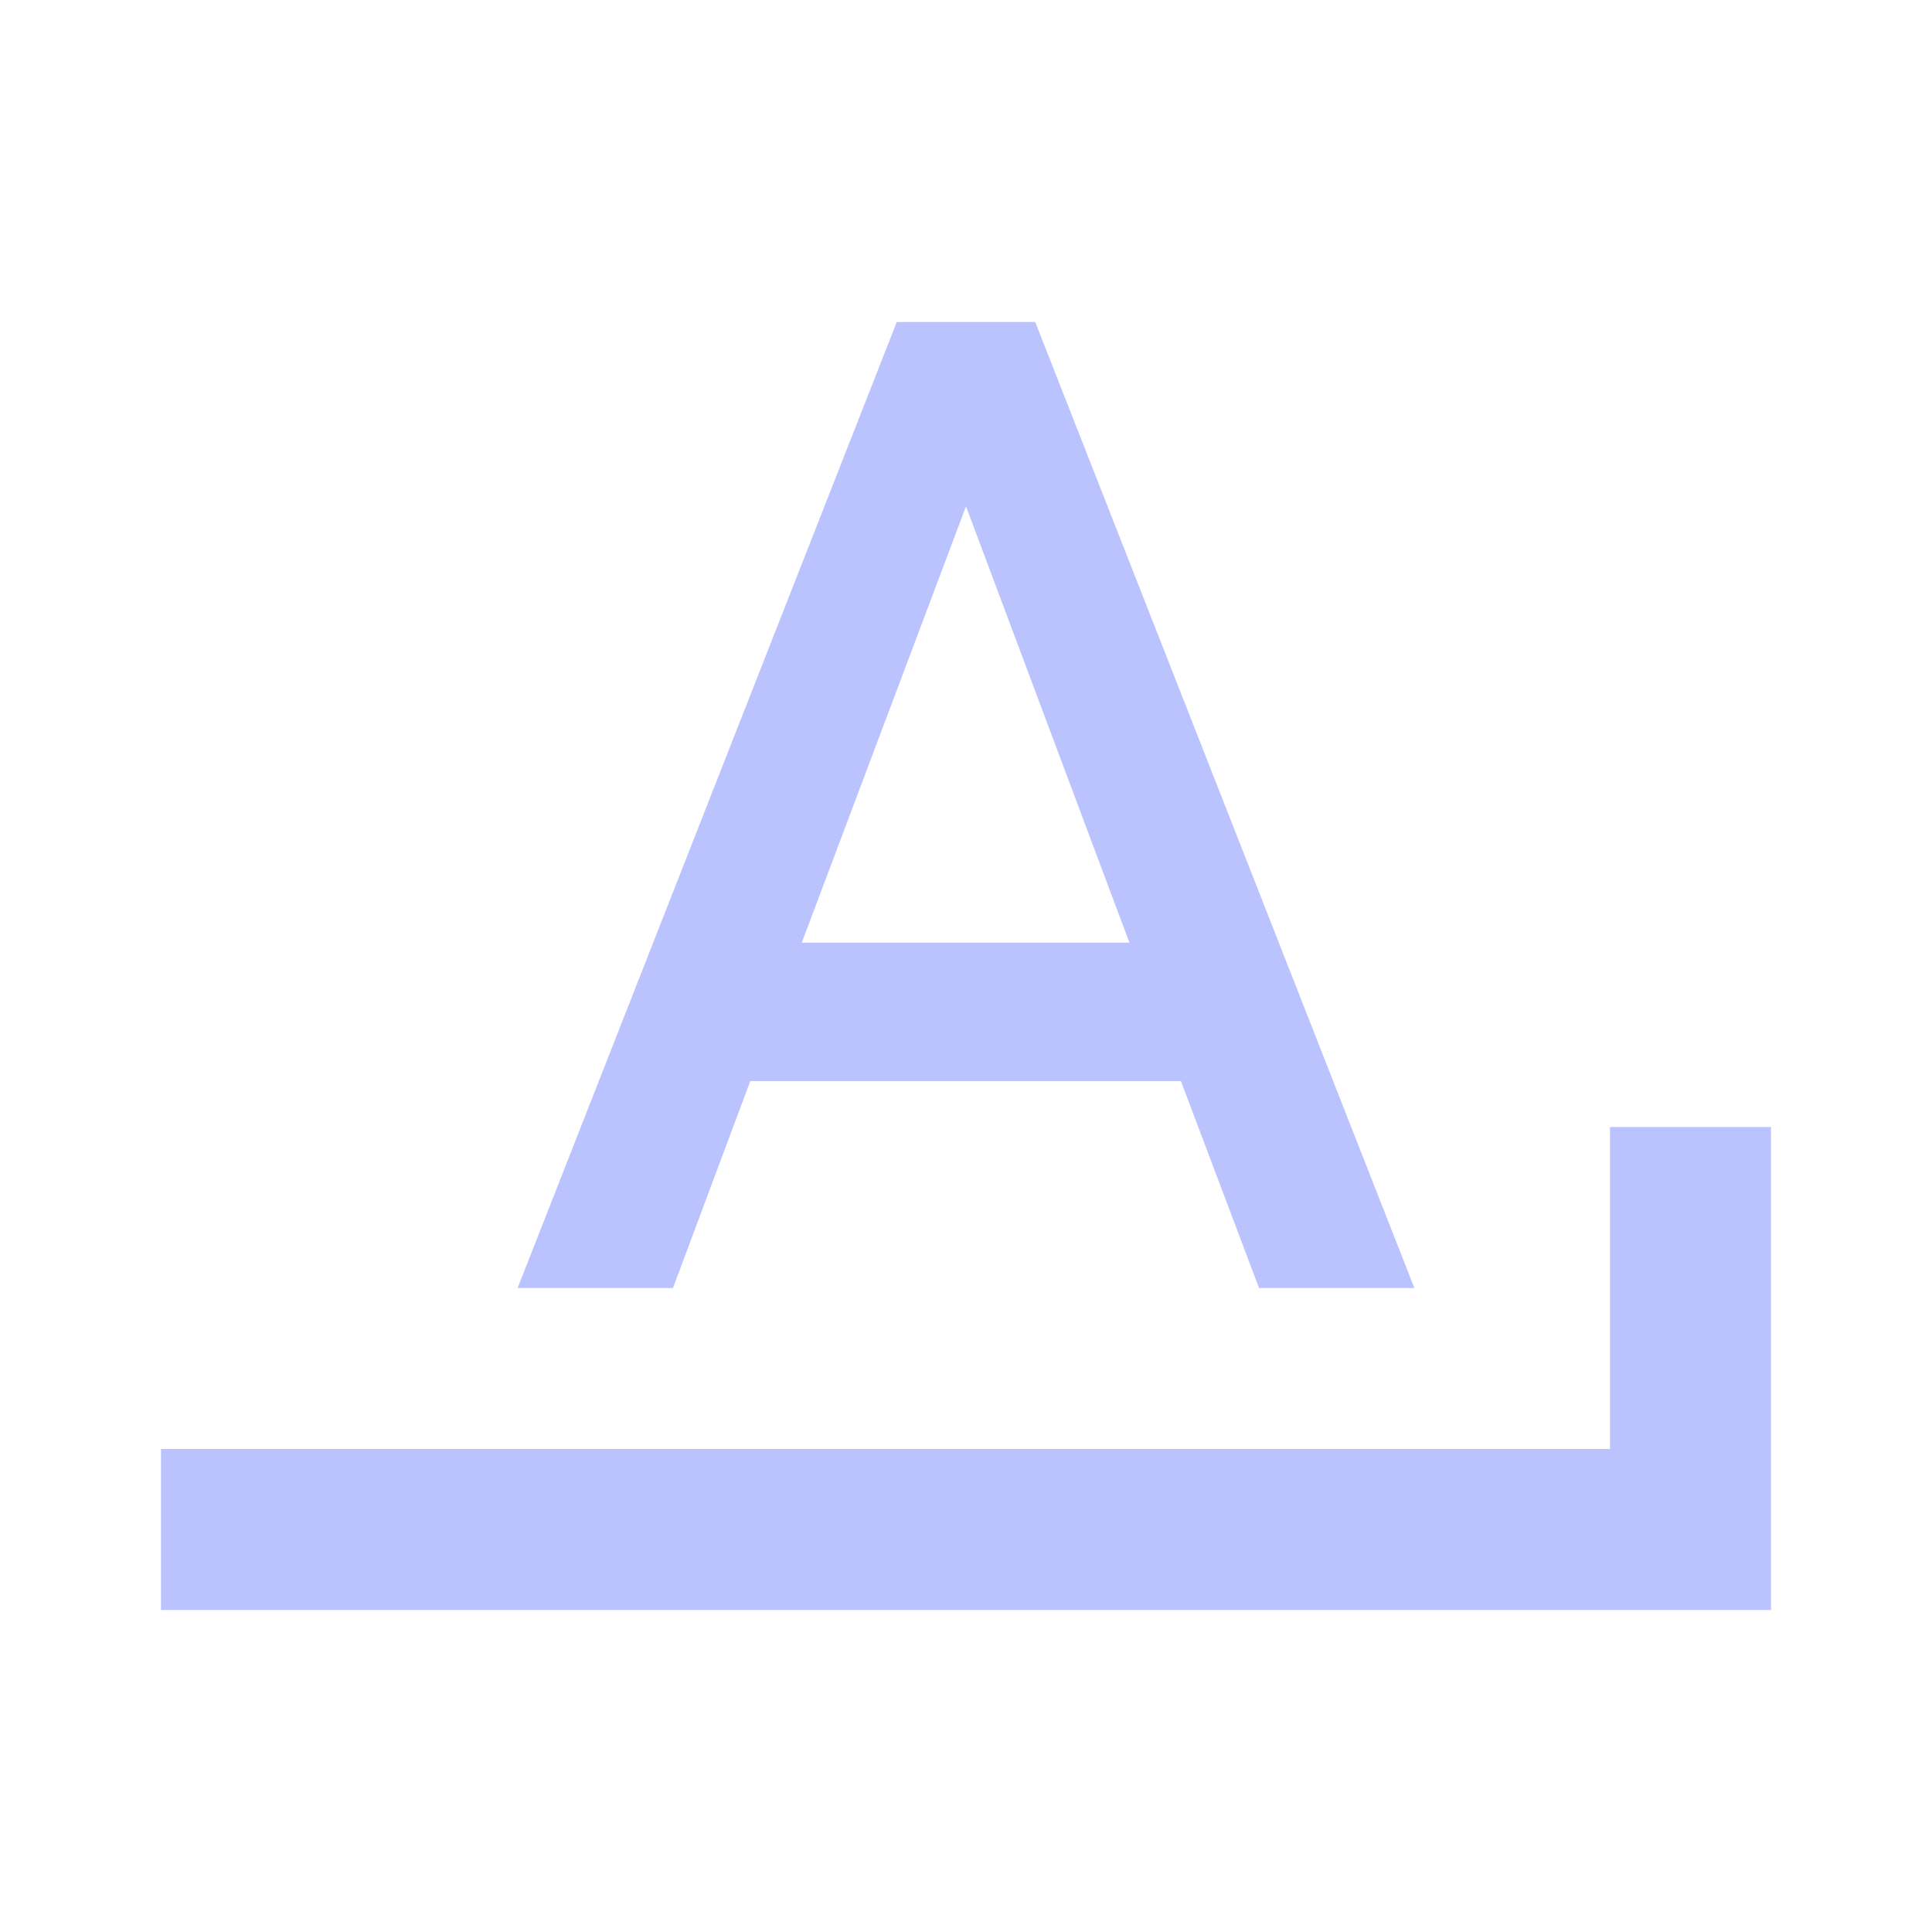
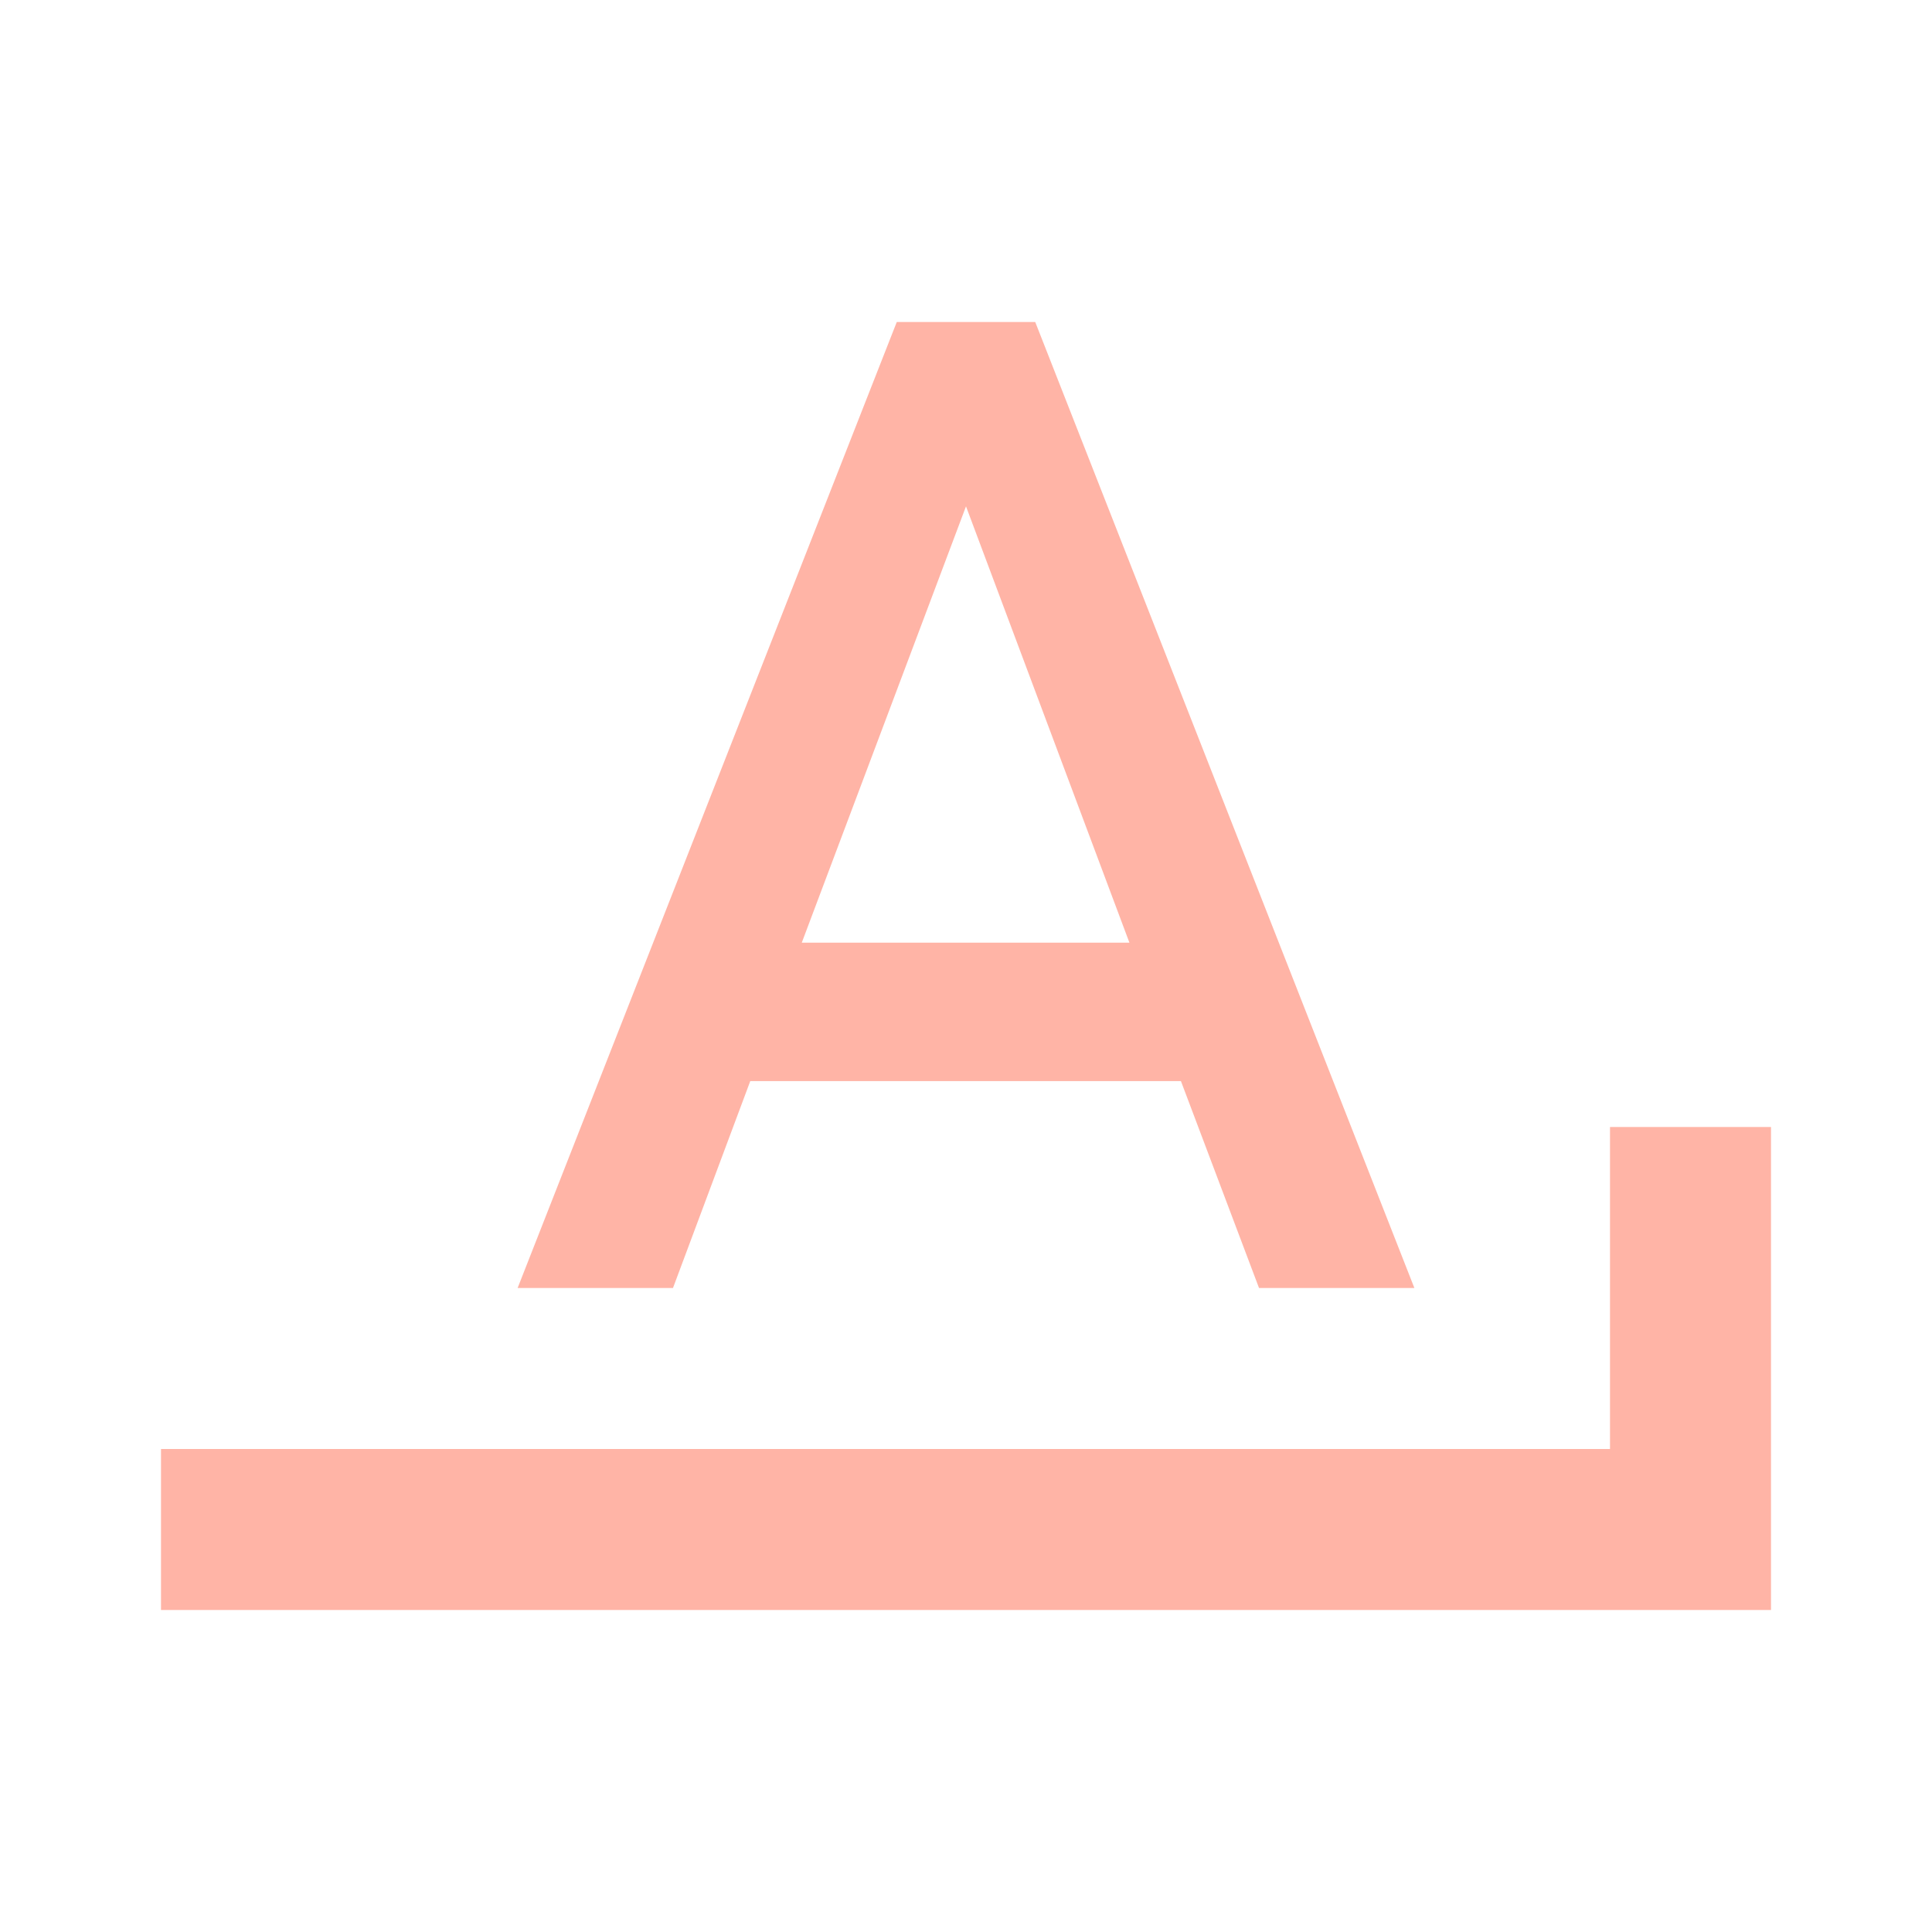
- <svg xmlns="http://www.w3.org/2000/svg" fill="#BBC3FF" preserveAspectRatio="xMidYMid meet" id="mdi-format-letter-ends-with" viewBox="0 0 24 24">
+ <svg xmlns="http://www.w3.org/2000/svg" fill="#FFB4A6" preserveAspectRatio="xMidYMid meet" id="mdi-format-letter-ends-with" viewBox="0 0 24 24">
  <path d="M11.14 4L6.43 16H8.36L9.32 13.43H14.67L15.64 16H17.57L12.86 4M12 6.29L14.03 11.71H9.96M20 14V18H2V20H22V14Z" />
</svg>
